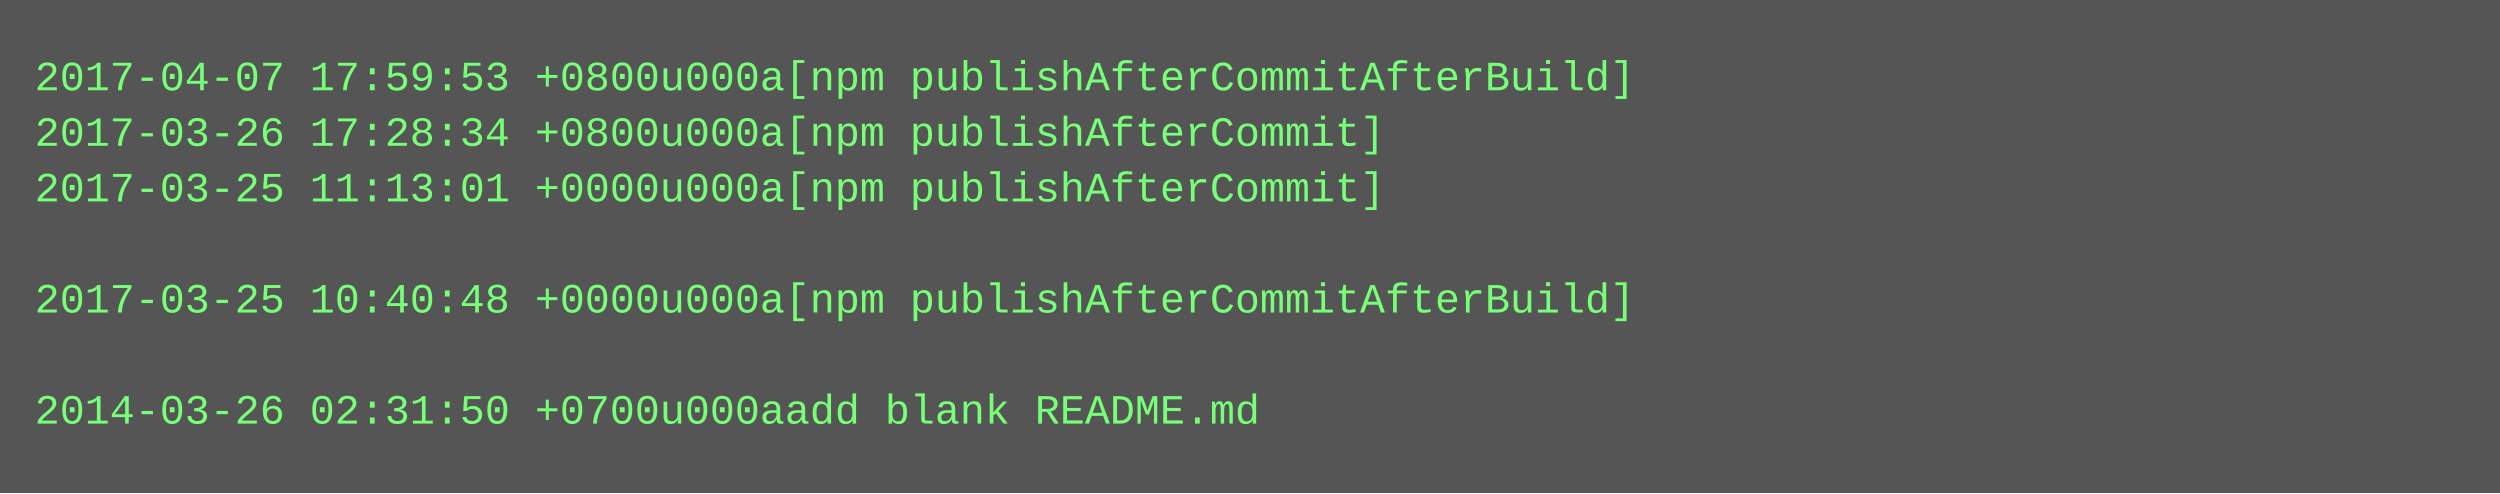
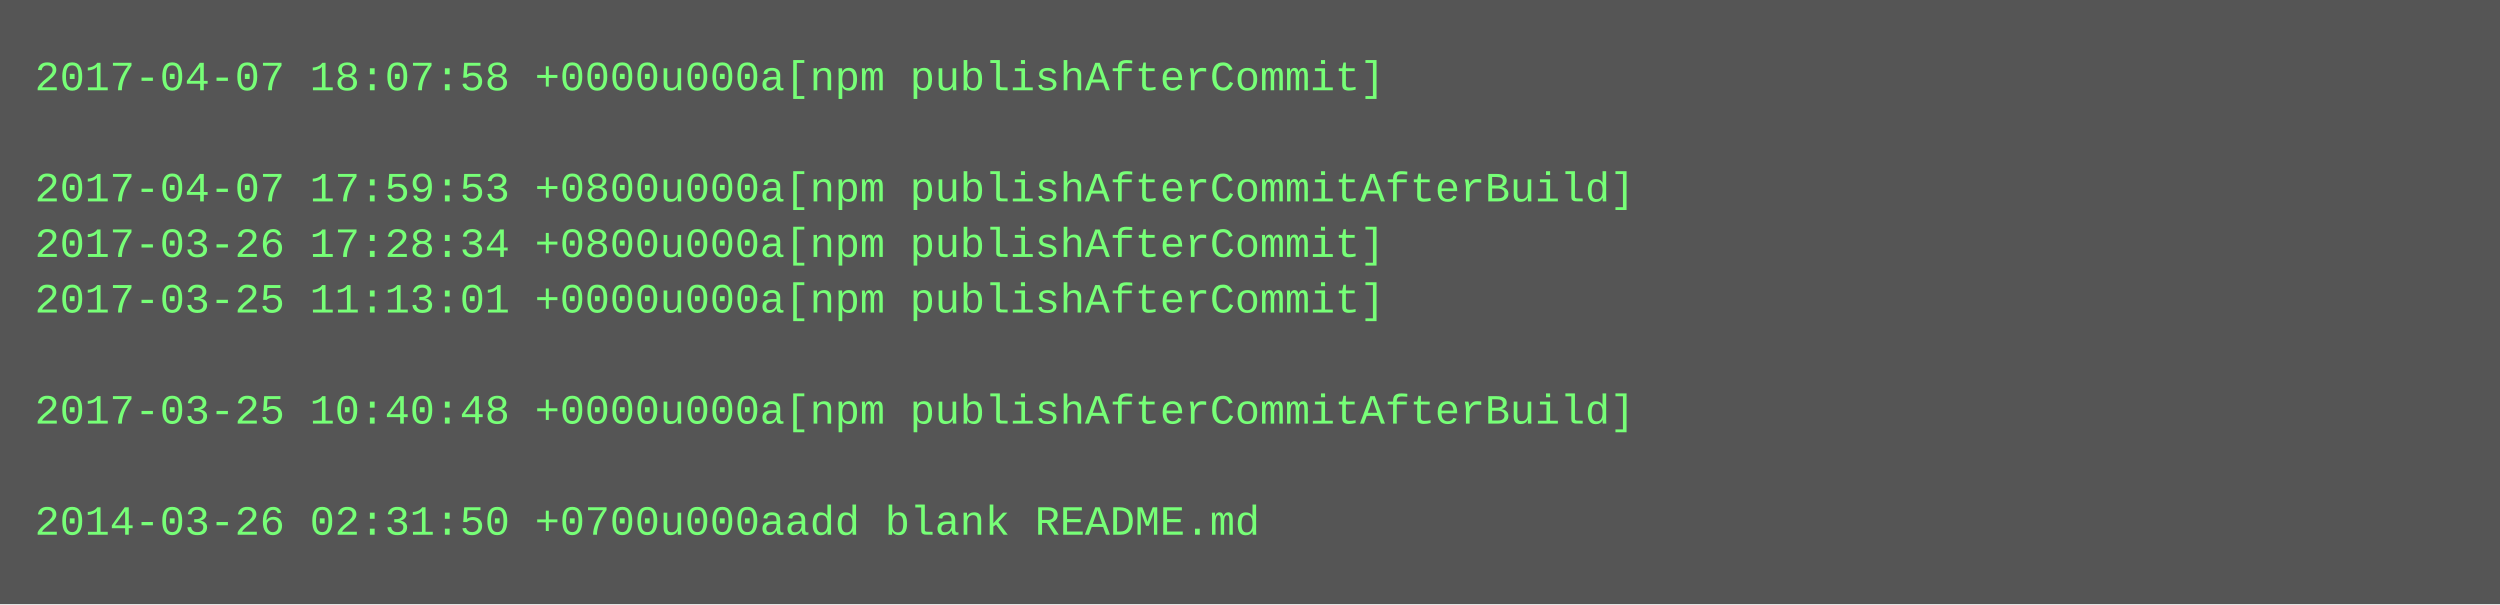
- <svg xmlns="http://www.w3.org/2000/svg" height="142" width="720">
-   <rect height="142" fill="#555" width="720" />
+ <svg xmlns="http://www.w3.org/2000/svg" height="174" width="720">
+   <rect height="174" fill="#555" width="720" />
  <text fill="#7f7" font-family="Courier New" font-size="12" xml:space="preserve">
-     <tspan x="10" y="26">2017-04-07 17:59:53 +0800u000a[npm publishAfterCommitAfterBuild]</tspan>
-     <tspan x="10" y="42">2017-03-26 17:28:34 +0800u000a[npm publishAfterCommit]</tspan>
-     <tspan x="10" y="58">2017-03-25 11:13:01 +0000u000a[npm publishAfterCommit]</tspan>
-     <tspan x="10" y="74" />
-     <tspan x="10" y="90">2017-03-25 10:40:48 +0000u000a[npm publishAfterCommitAfterBuild]</tspan>
+     <tspan x="10" y="26">2017-04-07 18:07:58 +0000u000a[npm publishAfterCommit]</tspan>
+     <tspan x="10" y="42" />
+     <tspan x="10" y="58">2017-04-07 17:59:53 +0800u000a[npm publishAfterCommitAfterBuild]</tspan>
+     <tspan x="10" y="74">2017-03-26 17:28:34 +0800u000a[npm publishAfterCommit]</tspan>
+     <tspan x="10" y="90">2017-03-25 11:13:01 +0000u000a[npm publishAfterCommit]</tspan>
    <tspan x="10" y="106" />
-     <tspan x="10" y="122">2014-03-26 02:31:50 +0700u000aadd blank README.md</tspan>
+     <tspan x="10" y="122">2017-03-25 10:40:48 +0000u000a[npm publishAfterCommitAfterBuild]</tspan>
+     <tspan x="10" y="138" />
+     <tspan x="10" y="154">2014-03-26 02:31:50 +0700u000aadd blank README.md</tspan>
  </text>
</svg>
